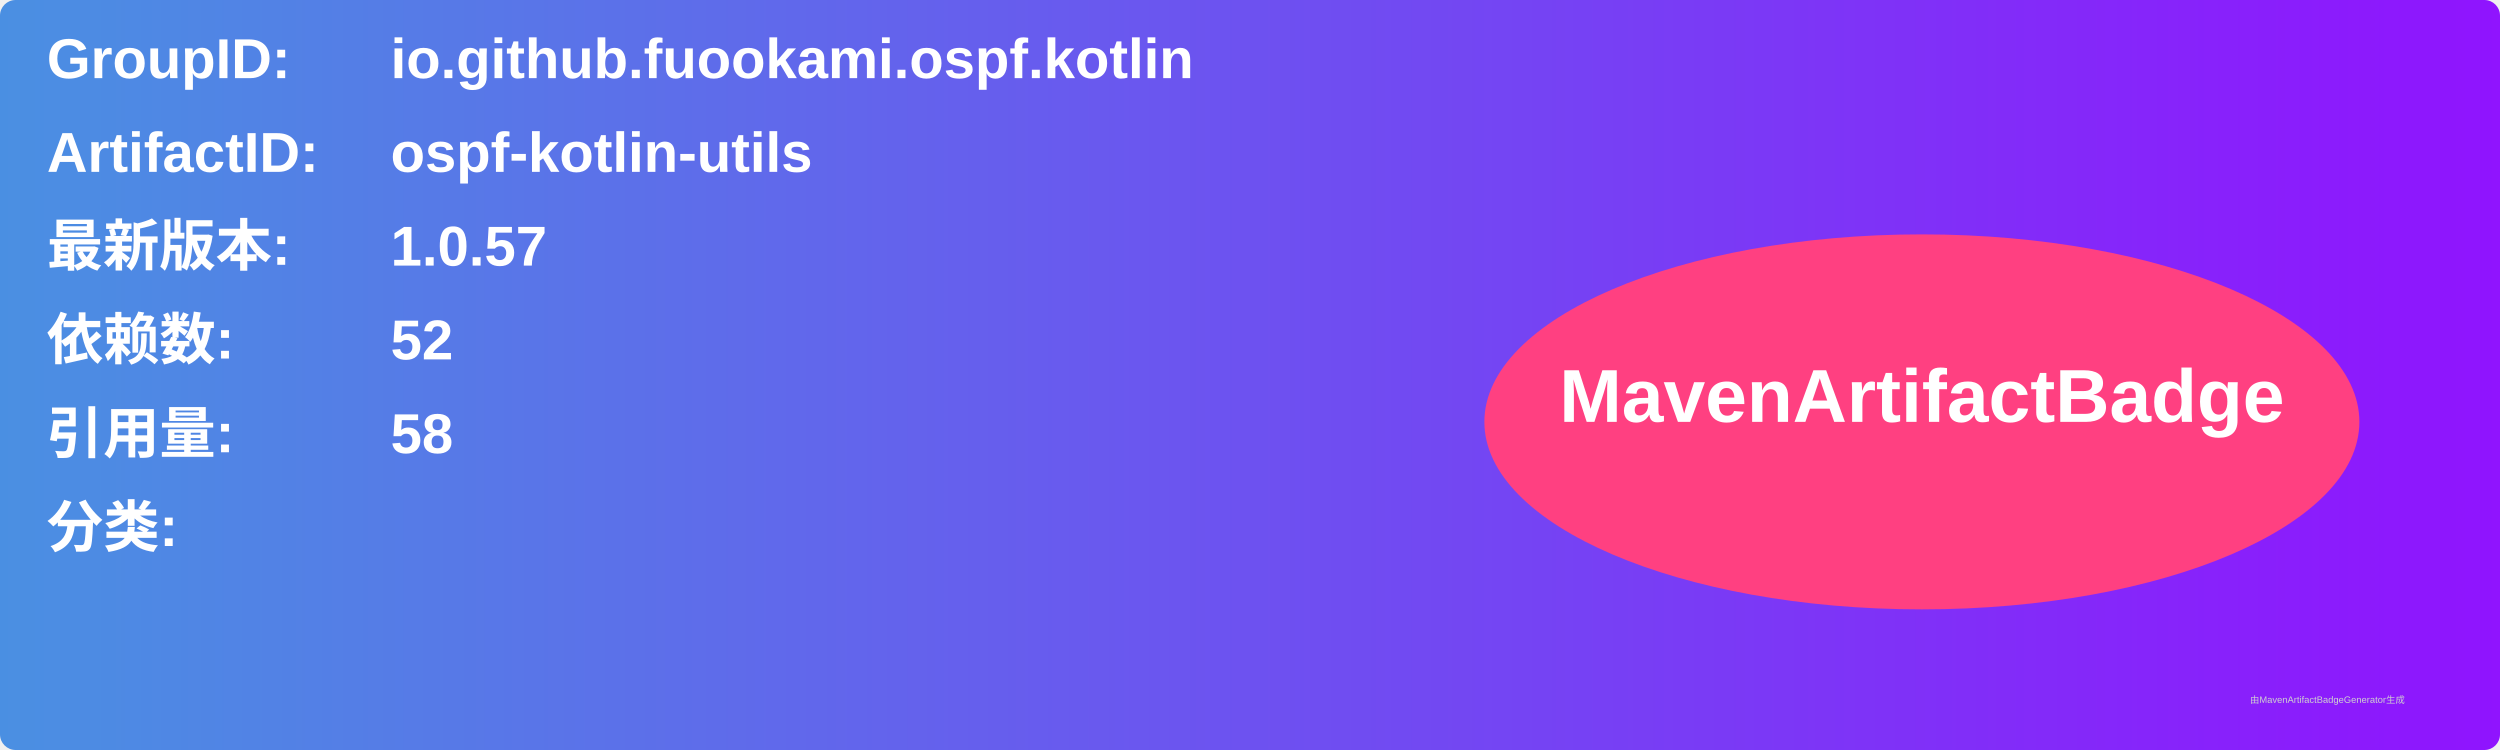
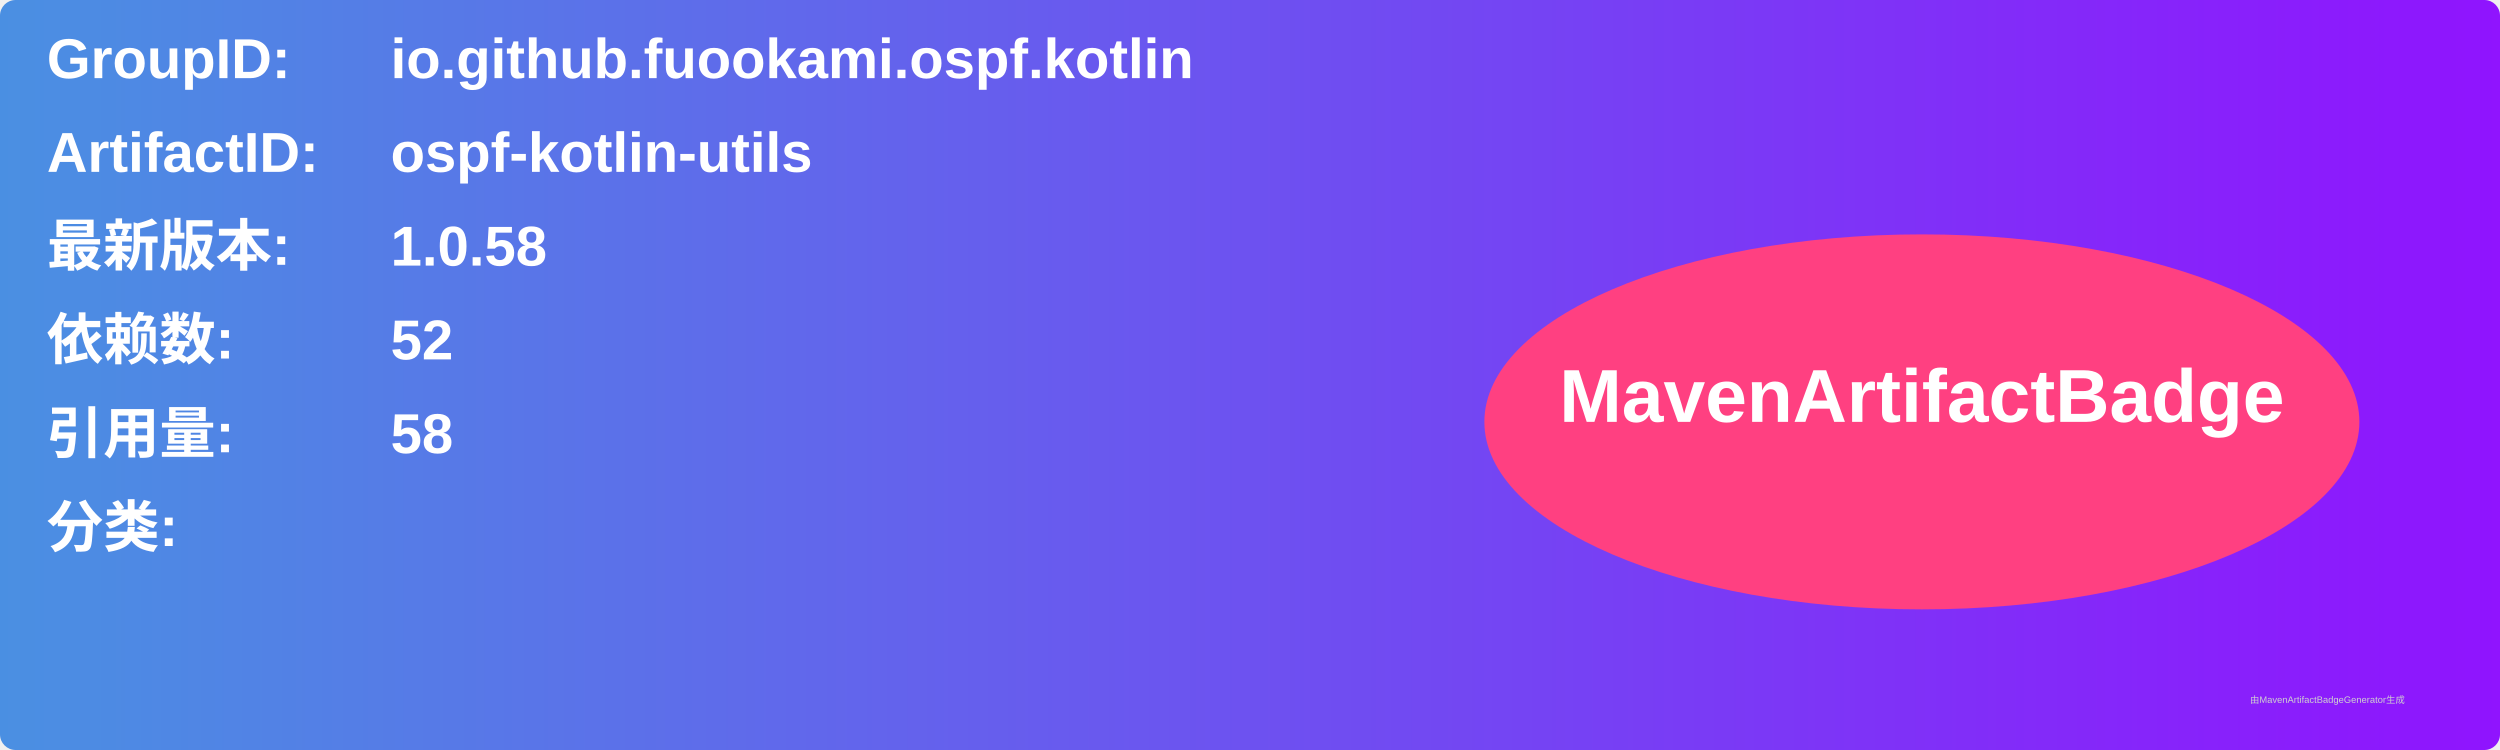
<svg xmlns="http://www.w3.org/2000/svg" width="800" height="240" viewBox="0 0 800 240">
  <linearGradient id="grad" x1="0%" y1="0%" x2="100%" y2="0%">
    <stop offset="0%" stop-color="#4a90e2" />
    <stop offset="100%" stop-color="#9013fe" />
  </linearGradient>
  <rect width="100%" height="100%" rx="5" ry="5" fill="url(#grad)" />
  <g transform="translate(15, 15)">
    <text x="0" y="10" font-family="Arial" font-size="18" fill="white" font-weight="bold" width="260">GroupID:</text>
    <text x="110" y="10" font-family="Arial" font-size="18" fill="white" font-weight="bold" width="460">io.github.fuookami.ospf.kotlin</text>
    <text x="0" y="40" font-family="Arial" font-size="18" fill="white" font-weight="bold" width="260">ArtifactID:</text>
    <text x="110" y="40" font-family="Arial" font-size="18" fill="white" font-weight="bold" width="460">ospf-kotlin-utils</text>
    <text x="0" y="70" font-family="Arial" font-size="18" fill="white" font-weight="bold">最新版本:</text>
    <text x="110" y="70" font-family="Arial" font-size="18" fill="white" font-weight="bold">
-       <tspan font-weight="bold">1.0.57</tspan>
+       <tspan font-weight="bold">1.0.58</tspan>
    </text>
    <text x="0" y="100" font-family="Arial" font-size="18" fill="white" font-weight="bold">依赖数: </text>
    <text x="110" y="100" font-family="Arial" font-size="18" fill="white">
      <tspan font-weight="bold">52</tspan>
    </text>
    <text x="0" y="130" font-family="Arial" font-size="18" fill="white" font-weight="bold">引用量: </text>
    <text x="110" y="130" font-family="Arial" font-size="18" fill="white">
      <tspan font-weight="bold">58</tspan>
    </text>
    <text x="0" y="160" font-family="Arial" font-size="18" fill="white" font-weight="bold">分类:</text>
    <text x="10" y="190" font-family="Arial" font-size="10" fill="white">
      <tspan font-weight="bold" />
    </text>
    <ellipse cx="600" cy="120" rx="140" ry="60" fill="#ff4081" />
    <text x="600" y="120" text-anchor="middle" font-family="Arial" font-size="24" fill="white" font-weight="bold">MavenArtifactBadge</text>
  </g>
  <text x="720" y="225" font-family="Arial" font-size="3" fill="#d0d0d0">由MavenArtifactBadgeGenerator生成</text>
</svg>
